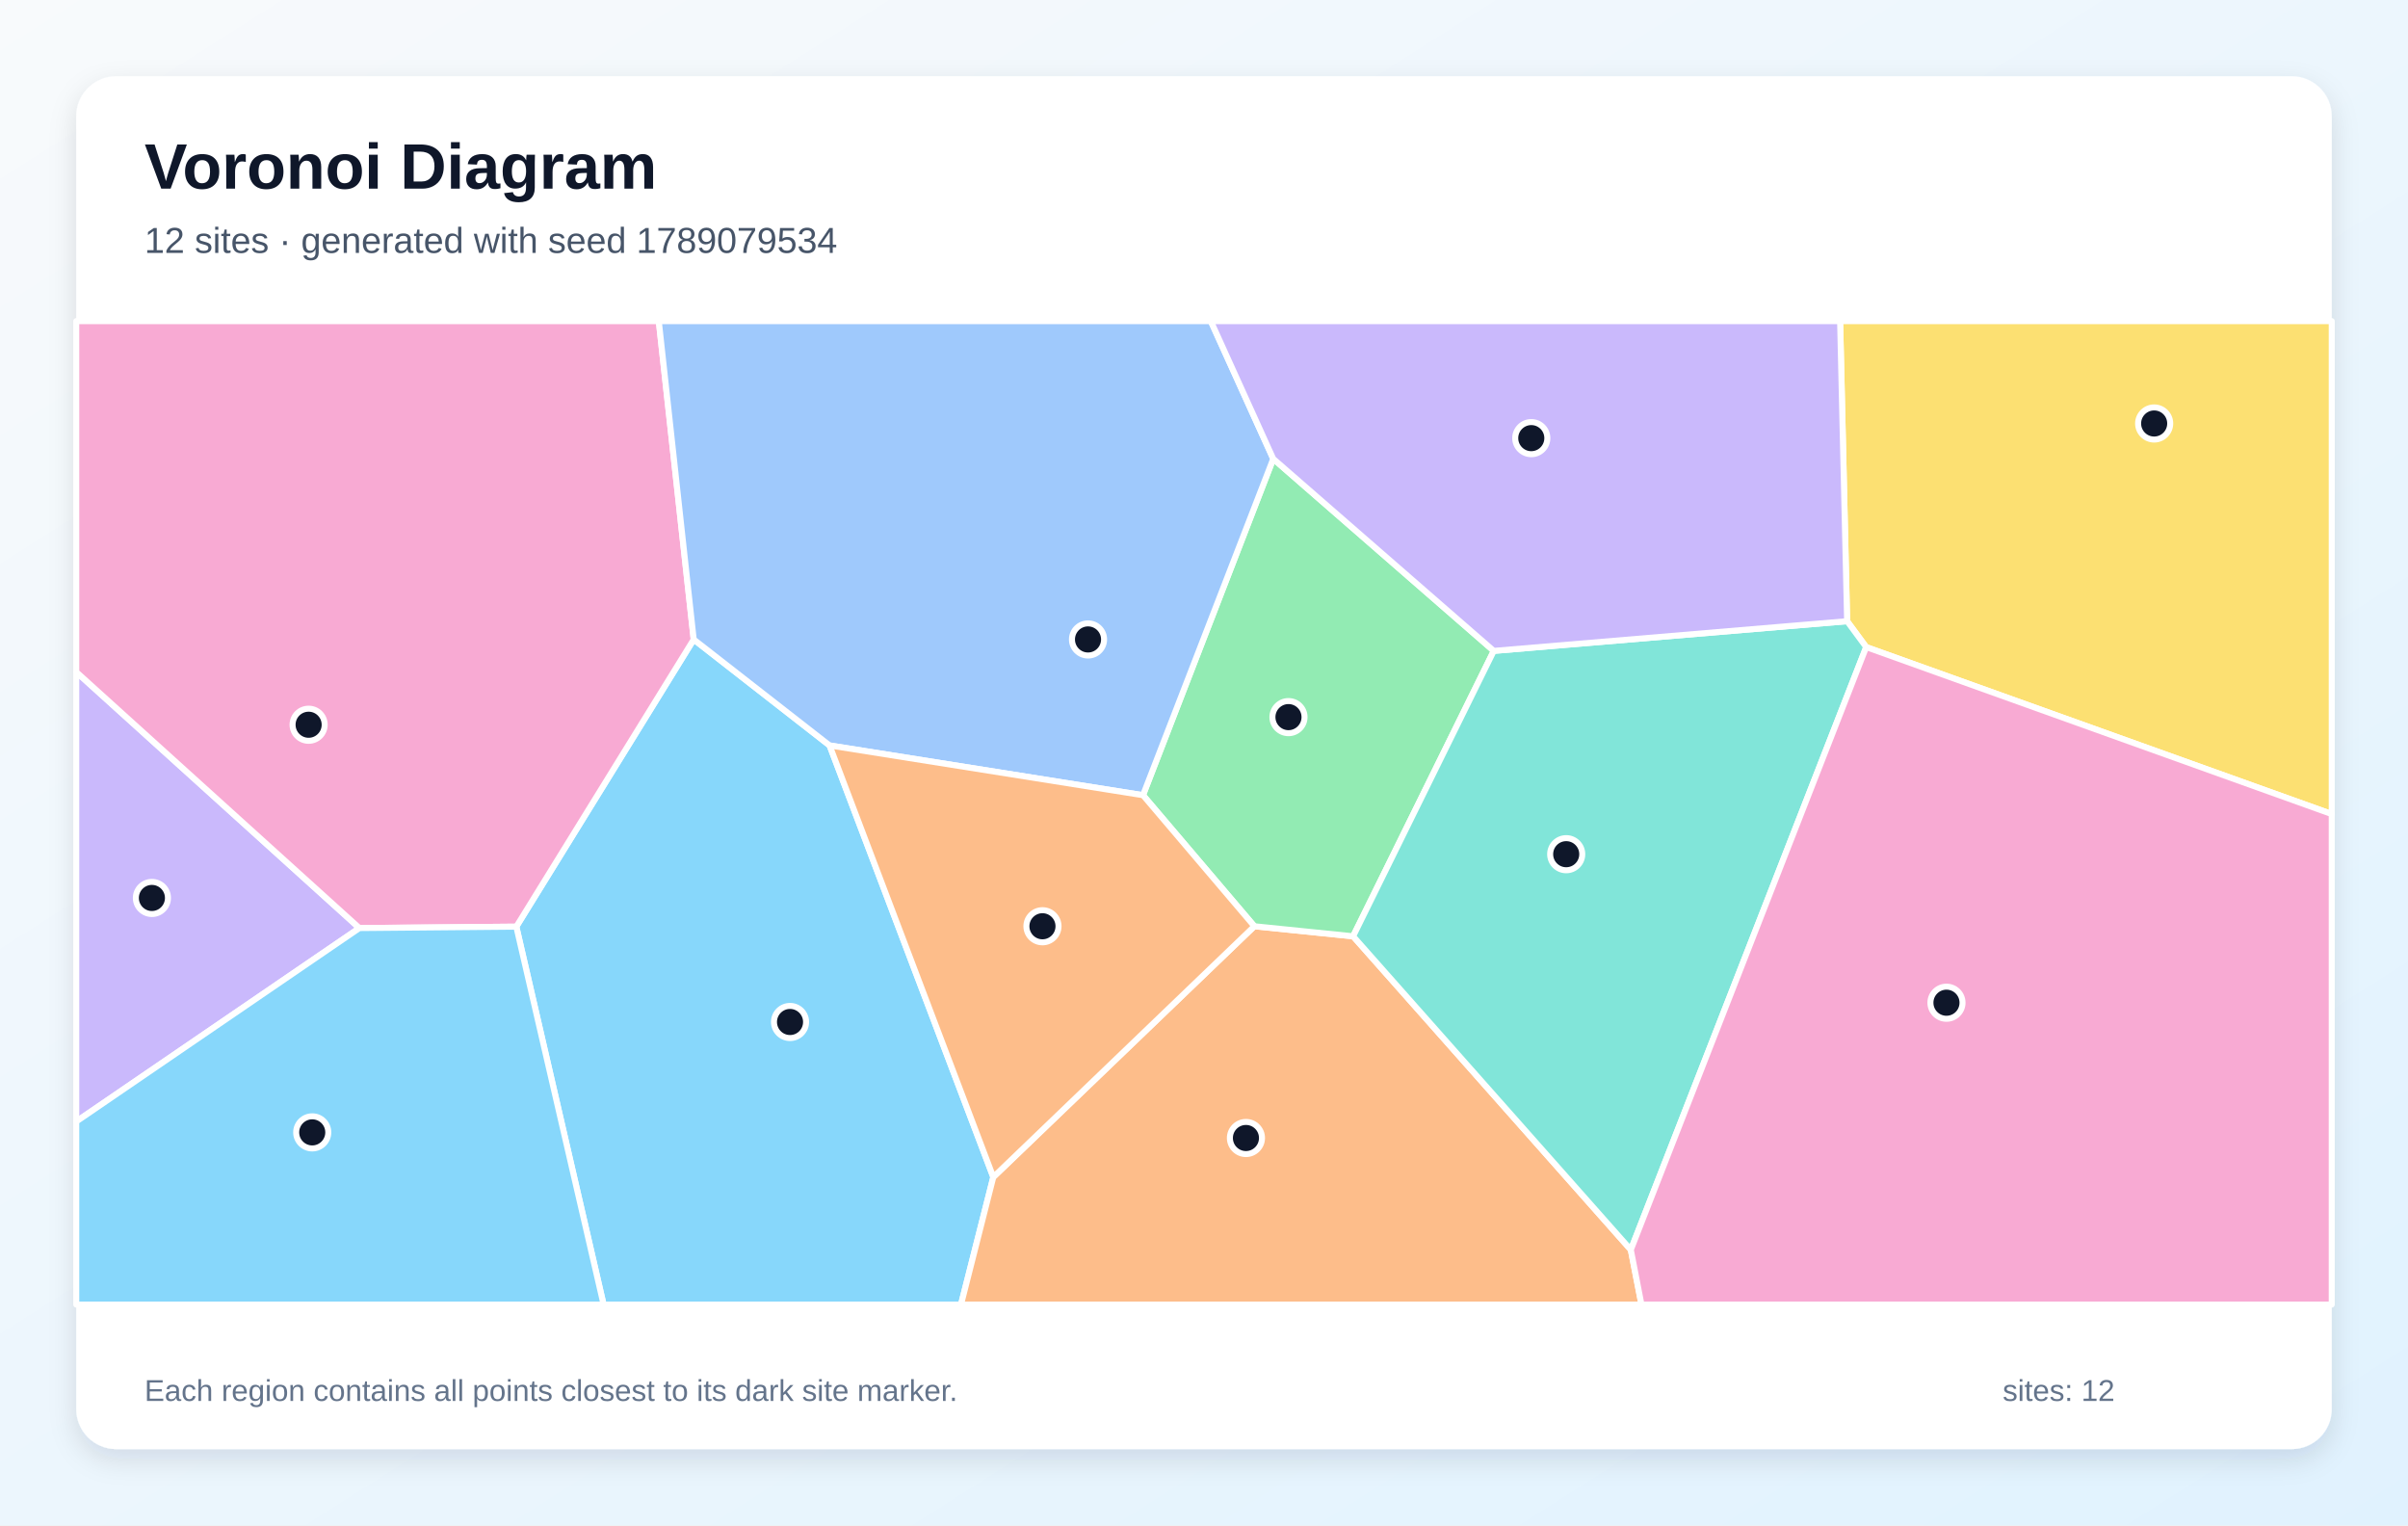
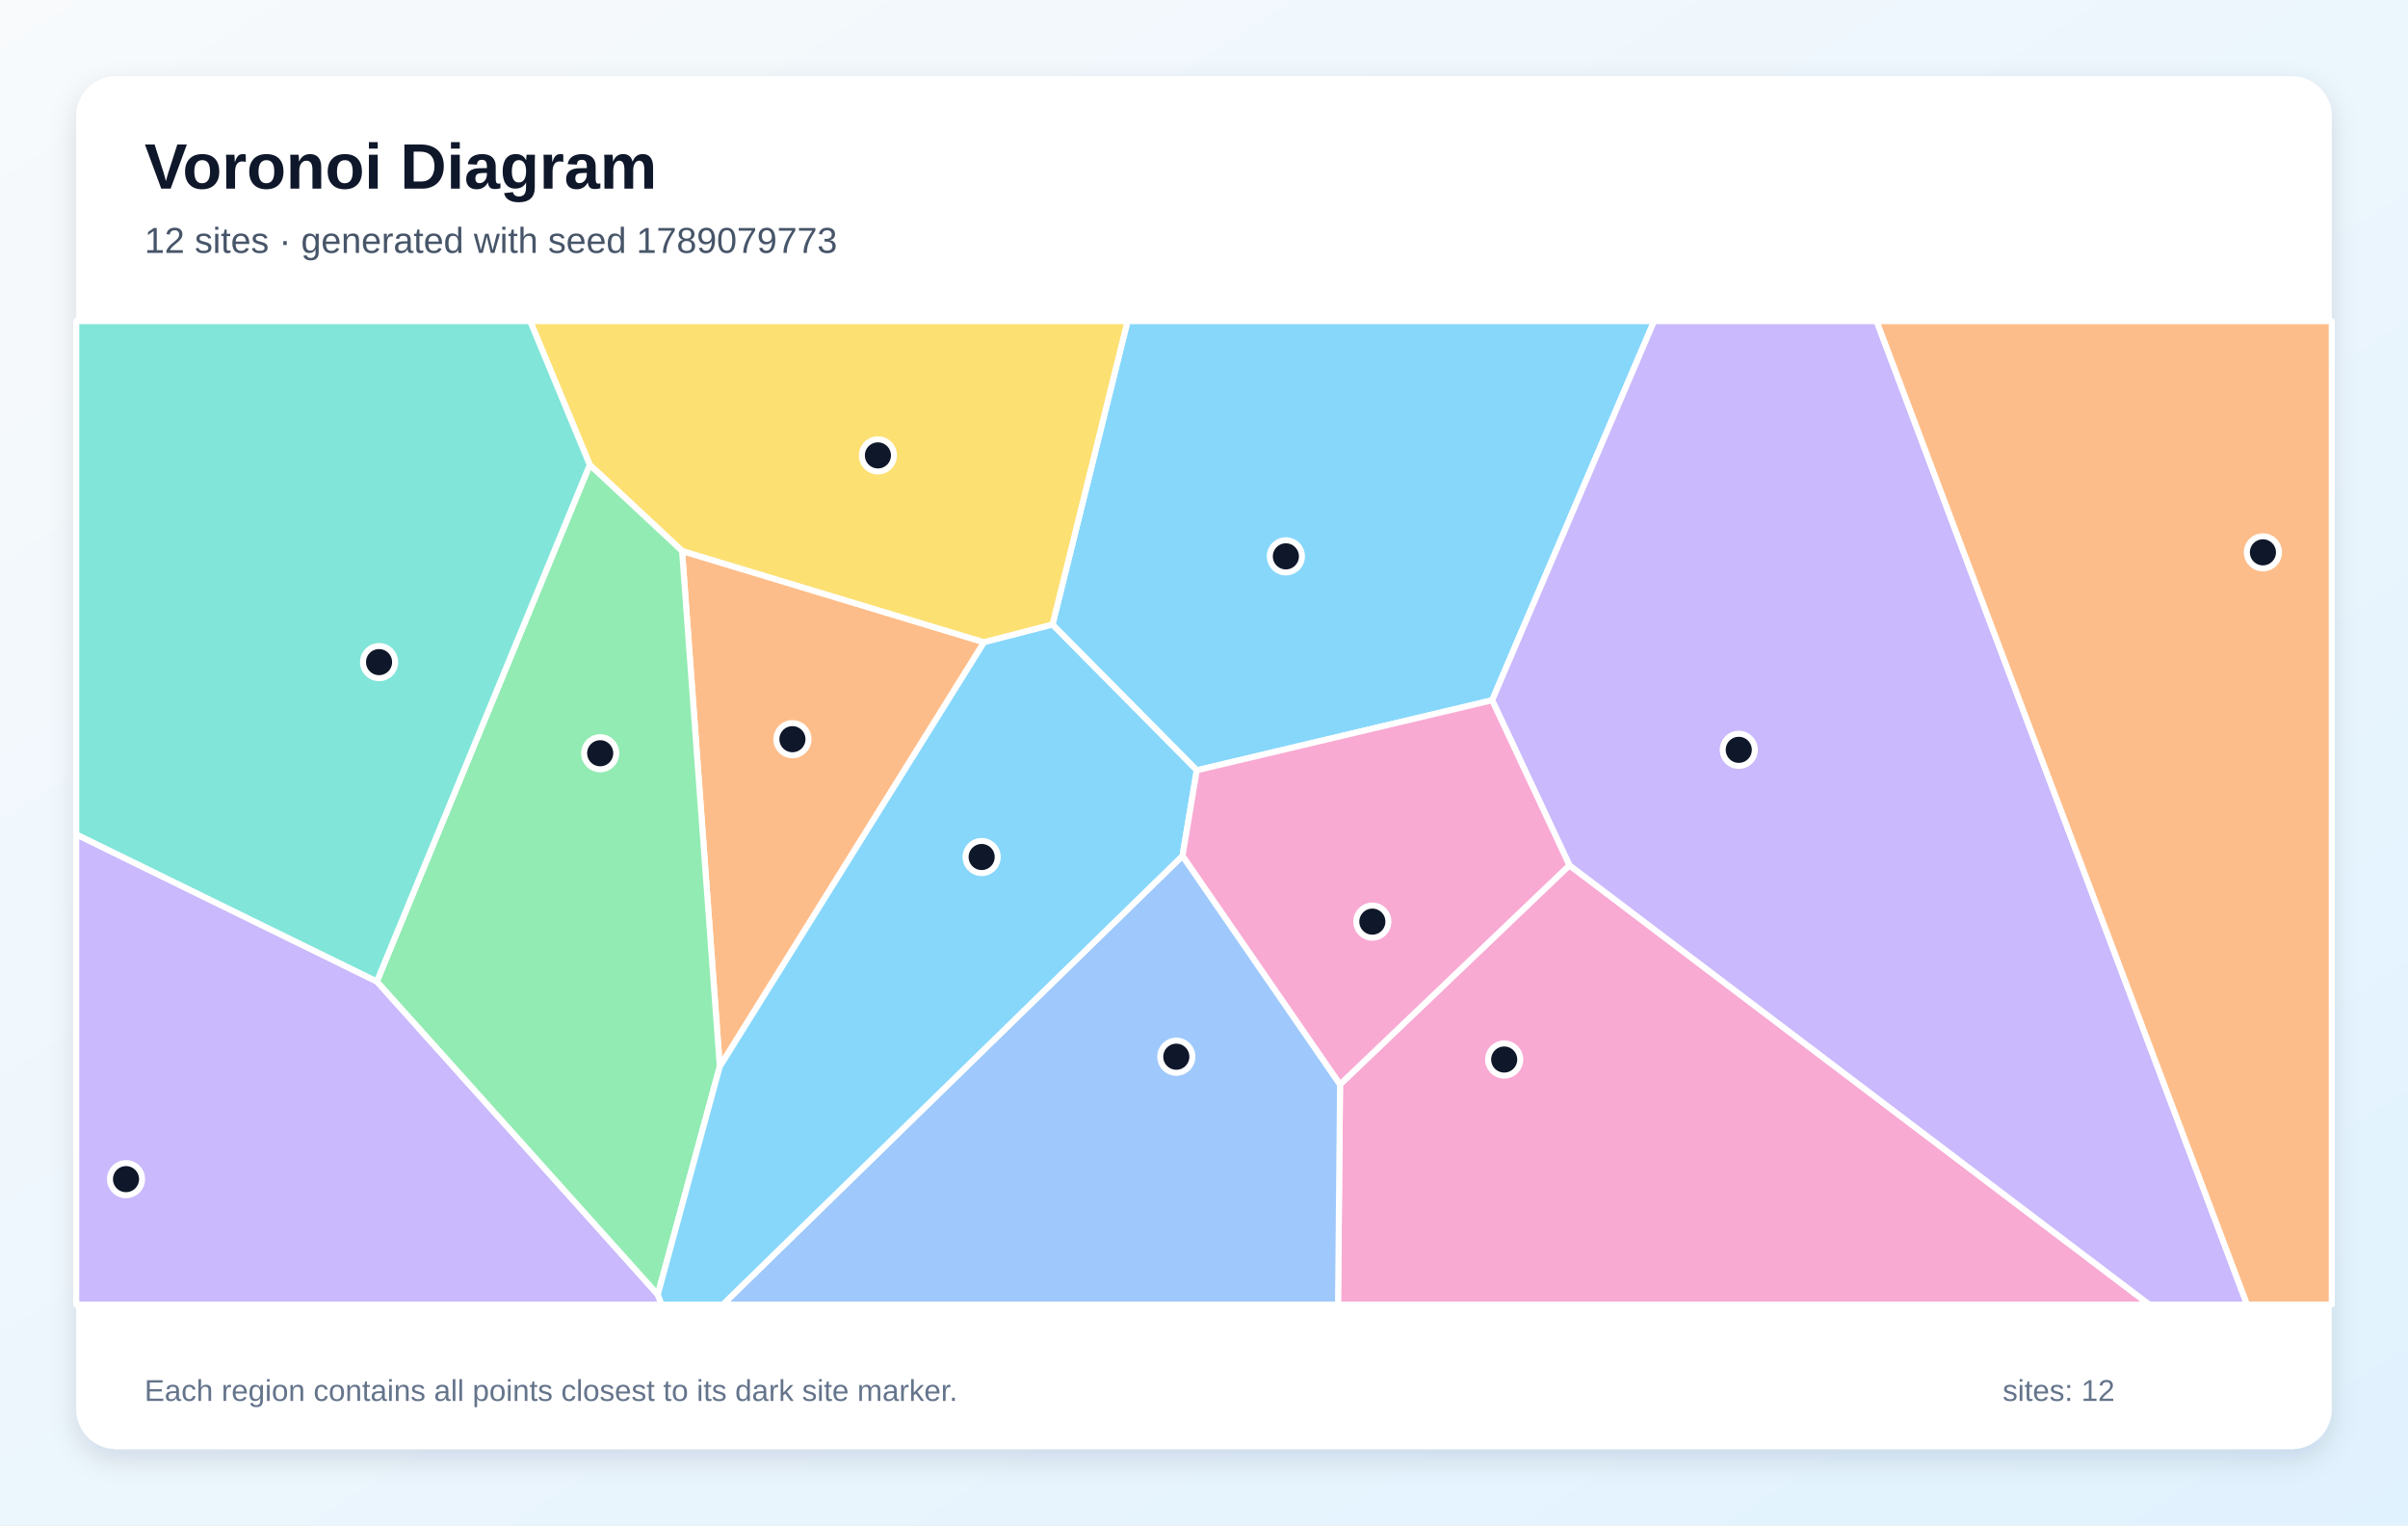
<svg xmlns="http://www.w3.org/2000/svg" width="1200" height="760" viewBox="0 0 1200 760" role="img" aria-labelledby="title description">
  <defs>
    <linearGradient id="background" x1="0" y1="0" x2="1" y2="1">
      <stop stop-color="#F8FAFC" />
      <stop offset="1" stop-color="#E0F2FE" />
    </linearGradient>
    <filter id="shadow" x="-10%" y="-10%" width="120%" height="120%">
      <feDropShadow dx="0" dy="5" stdDeviation="7" flood-color="#0F172A" flood-opacity=".12" />
    </filter>
  </defs>
  <rect width="1200" height="760" fill="url(#background)" />
  <rect x="38" y="38" width="1124" height="684" rx="20" fill="#FFFFFF" filter="url(#shadow)" />
  <g font-family="Arial, sans-serif">
    <text x="72" y="94" font-size="32" font-weight="700" fill="#0F172A">Voronoi Diagram</text>
-     <text x="72" y="126" font-size="18" fill="#475569">12 sites · generated with seed 1789079534</text>
+     <text x="72" y="126" font-size="18" fill="#475569">12 sites · generated with seed 1789079773</text>
  </g>
  <g stroke="#FFFFFF" stroke-width="3" stroke-linejoin="round">
-     <polygon points="257.3,461.7 345.7,318.6 413.4,371.4 495.0,586.5 478.9,650.0 300.8,650.0" fill="#38BDF8" fill-opacity="0.60" />
-     <polygon points="38.0,558.8 38.0,334.8 179.1,462.4" fill="#A78BFA" fill-opacity="0.60" />
-     <polygon points="179.1,462.4 38.0,334.8 38.0,160.0 328.3,160.0 345.7,318.6 257.3,461.7" fill="#F472B6" fill-opacity="0.60" />
-     <polygon points="495.0,586.5 625.1,461.5 674.3,466.5 812.7,622.7 818.0,650.0 478.9,650.0" fill="#FB923C" fill-opacity="0.60" />
-     <polygon points="930.0,322.4 920.5,309.5 917.0,160.0 1162.0,160.0 1162.0,405.6" fill="#FACC15" fill-opacity="0.60" />
-     <polygon points="744.4,324.3 674.3,466.5 625.1,461.5 569.6,396.2 634.5,228.6" fill="#4ADE80" fill-opacity="0.60" />
-     <polygon points="812.7,622.7 674.3,466.5 744.4,324.3 920.5,309.5 930.0,322.4" fill="#2DD4BF" fill-opacity="0.60" />
-     <polygon points="634.5,228.6 569.6,396.2 413.4,371.4 345.7,318.6 328.3,160.0 603.4,160.0" fill="#60A5FA" fill-opacity="0.60" />
-     <polygon points="38.0,558.8 179.1,462.4 257.3,461.7 300.8,650.0 38.0,650.0" fill="#38BDF8" fill-opacity="0.60" />
-     <polygon points="920.5,309.5 744.4,324.3 634.5,228.6 603.4,160.0 917.0,160.0" fill="#A78BFA" fill-opacity="0.60" />
-     <polygon points="812.7,622.7 930.0,322.4 1162.0,405.6 1162.0,650.0 818.0,650.0" fill="#F472B6" fill-opacity="0.60" />
-     <polygon points="569.6,396.2 625.1,461.5 495.0,586.5 413.4,371.4" fill="#FB923C" fill-opacity="0.60" />
+     <polygon points="743.6,348.9 596.4,383.8 524.5,311.2 561.9,160.0 824.3,160.0" fill="#38BDF8" fill-opacity="0.60" />
+     <polygon points="38.0,415.7 187.8,489.0 327.8,645.0 329.7,650.0 38.0,650.0" fill="#A78BFA" fill-opacity="0.60" />
+     <polygon points="667.8,540.3 782.1,431.1 1071.1,650.0 666.8,650.0" fill="#F472B6" fill-opacity="0.60" />
+     <polygon points="358.7,531.4 339.9,274.5 490.4,320.0" fill="#FB923C" fill-opacity="0.60" />
+     <polygon points="490.4,320.0 339.9,274.5 293.9,231.6 264.2,160.0 561.9,160.0 524.5,311.2" fill="#FACC15" fill-opacity="0.60" />
+     <polygon points="327.8,645.0 187.8,489.0 293.9,231.6 339.9,274.5 358.7,531.4" fill="#4ADE80" fill-opacity="0.60" />
+     <polygon points="293.9,231.6 187.8,489.0 38.0,415.7 38.0,160.0 264.2,160.0" fill="#2DD4BF" fill-opacity="0.60" />
+     <polygon points="589.3,426.4 667.8,540.3 666.8,650.0 360.2,650.0" fill="#60A5FA" fill-opacity="0.60" />
+     <polygon points="327.8,645.0 358.7,531.4 490.4,320.0 524.5,311.2 596.4,383.8 589.3,426.4 360.2,650.0 329.7,650.0" fill="#38BDF8" fill-opacity="0.60" />
+     <polygon points="782.1,431.1 743.6,348.9 824.3,160.0 935.2,160.0 1119.8,650.0 1071.1,650.0" fill="#A78BFA" fill-opacity="0.60" />
+     <polygon points="589.3,426.4 596.4,383.8 743.6,348.9 782.1,431.1 667.8,540.3" fill="#F472B6" fill-opacity="0.60" />
+     <polygon points="935.2,160.0 1162.0,160.0 1162.0,650.0 1119.8,650.0" fill="#FB923C" fill-opacity="0.60" />
  </g>
  <g>
-     <circle cx="393.7" cy="509.2" r="8" fill="#0F172A" stroke="#FFFFFF" stroke-width="3" />
-     <circle cx="75.7" cy="447.4" r="8" fill="#0F172A" stroke="#FFFFFF" stroke-width="3" />
-     <circle cx="153.8" cy="361.1" r="8" fill="#0F172A" stroke="#FFFFFF" stroke-width="3" />
-     <circle cx="620.9" cy="567.0" r="8" fill="#0F172A" stroke="#FFFFFF" stroke-width="3" />
-     <circle cx="1073.5" cy="211.0" r="8" fill="#0F172A" stroke="#FFFFFF" stroke-width="3" />
-     <circle cx="642.1" cy="357.3" r="8" fill="#0F172A" stroke="#FFFFFF" stroke-width="3" />
-     <circle cx="780.5" cy="425.6" r="8" fill="#0F172A" stroke="#FFFFFF" stroke-width="3" />
-     <circle cx="542.2" cy="318.6" r="8" fill="#0F172A" stroke="#FFFFFF" stroke-width="3" />
-     <circle cx="155.6" cy="564.2" r="8" fill="#0F172A" stroke="#FFFFFF" stroke-width="3" />
-     <circle cx="763.1" cy="218.3" r="8" fill="#0F172A" stroke="#FFFFFF" stroke-width="3" />
-     <circle cx="970.0" cy="499.6" r="8" fill="#0F172A" stroke="#FFFFFF" stroke-width="3" />
-     <circle cx="519.5" cy="461.5" r="8" fill="#0F172A" stroke="#FFFFFF" stroke-width="3" />
+     <circle cx="640.8" cy="277.2" r="8" fill="#0F172A" stroke="#FFFFFF" stroke-width="3" />
+     <circle cx="62.8" cy="587.5" r="8" fill="#0F172A" stroke="#FFFFFF" stroke-width="3" />
+     <circle cx="749.6" cy="527.9" r="8" fill="#0F172A" stroke="#FFFFFF" stroke-width="3" />
+     <circle cx="394.9" cy="368.3" r="8" fill="#0F172A" stroke="#FFFFFF" stroke-width="3" />
+     <circle cx="437.5" cy="226.9" r="8" fill="#0F172A" stroke="#FFFFFF" stroke-width="3" />
+     <circle cx="299.1" cy="375.3" r="8" fill="#0F172A" stroke="#FFFFFF" stroke-width="3" />
+     <circle cx="188.9" cy="329.9" r="8" fill="#0F172A" stroke="#FFFFFF" stroke-width="3" />
+     <circle cx="586.2" cy="526.5" r="8" fill="#0F172A" stroke="#FFFFFF" stroke-width="3" />
+     <circle cx="489.2" cy="427.0" r="8" fill="#0F172A" stroke="#FFFFFF" stroke-width="3" />
+     <circle cx="866.5" cy="373.6" r="8" fill="#0F172A" stroke="#FFFFFF" stroke-width="3" />
+     <circle cx="683.9" cy="459.2" r="8" fill="#0F172A" stroke="#FFFFFF" stroke-width="3" />
+     <circle cx="1127.7" cy="275.2" r="8" fill="#0F172A" stroke="#FFFFFF" stroke-width="3" />
  </g>
  <g font-family="Arial, sans-serif" font-size="15" fill="#64748B">
    <text x="72" y="698">Each region contains all points closest to its dark site marker.</text>
    <text x="998" y="698">sites: 12</text>
  </g>
</svg>
